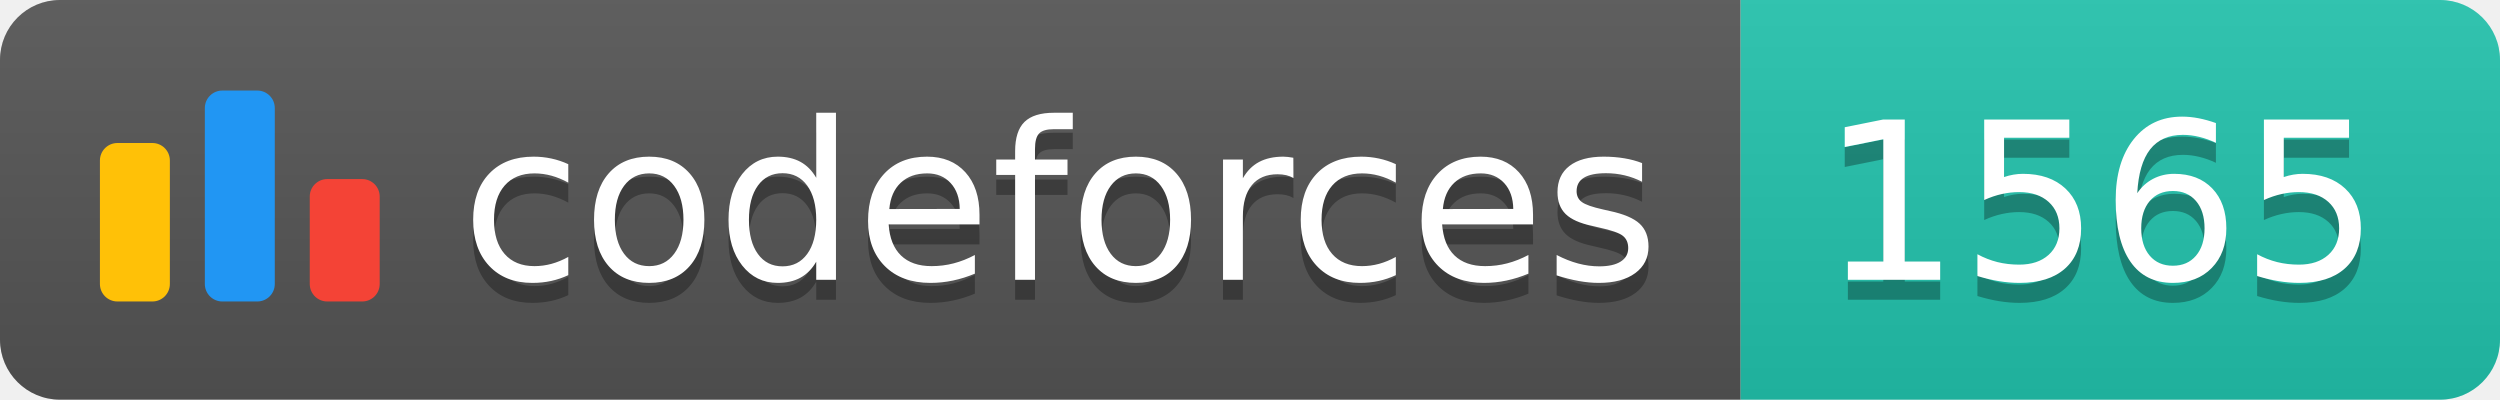
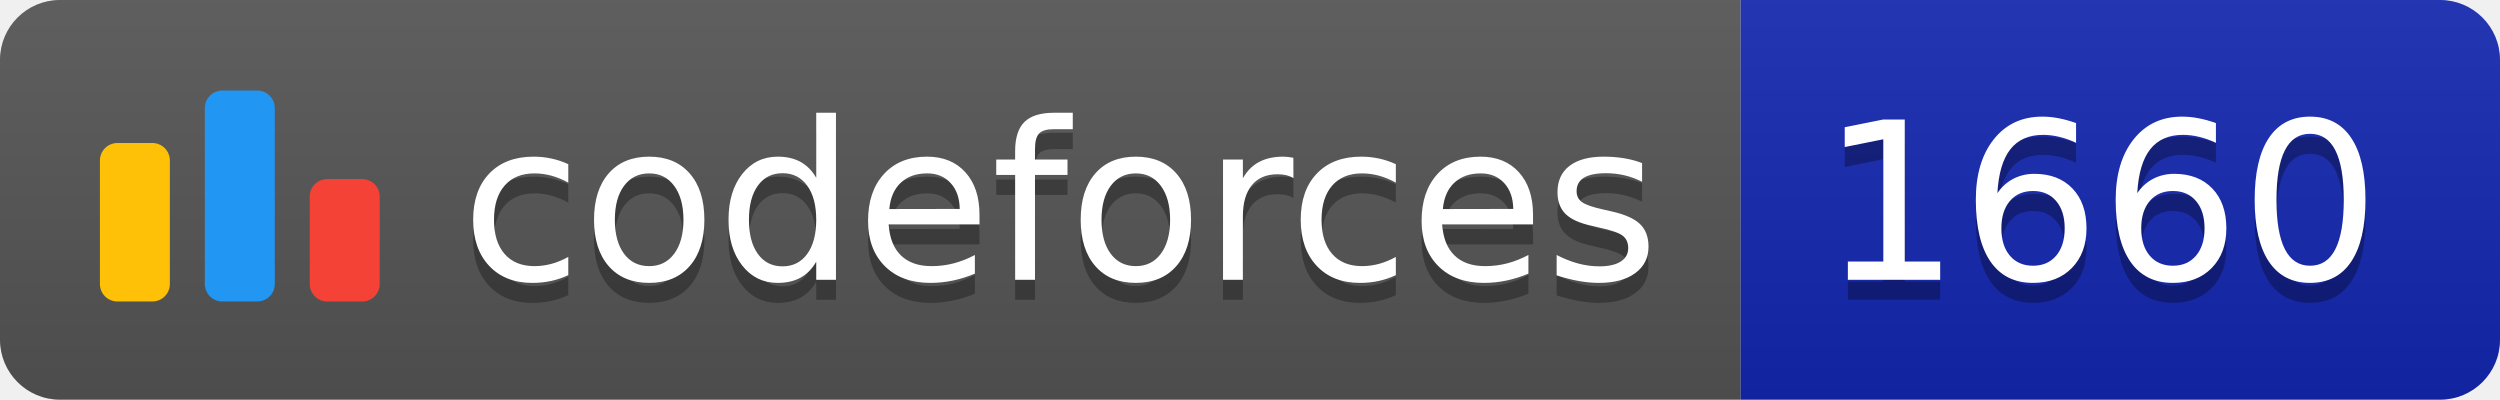
<svg xmlns="http://www.w3.org/2000/svg" width="125.1" height="20">
  <linearGradient id="smooth" x2="0" y2="100%">
    <stop offset="0" stop-color="#bbb" stop-opacity=".1" />
    <stop offset="1" stop-opacity=".1" />
  </linearGradient>
  <clipPath id="round">
    <rect width="125.1" height="20" rx="3" fill="#fff" />
  </clipPath>
  <g clip-path="url(#round)">
    <rect width="87.1" height="20" fill="#555" />
-     <rect x="87.1" width="38.0" height="20" fill="#22C4AE" />
+     <rect x="87.1" width="38.0" height="20" fill="#1427B2" />
    <rect width="125.1" height="20" fill="url(#smooth)" />
  </g>
  <g fill="#fff" text-anchor="middle" font-family="DejaVu Sans,Verdana,Geneva,sans-serif" font-size="110">
    <svg x="5" y="3" class="logo" width="14" height="14" viewBox="0 0 32 25" fill="none">
      <rect y="6" width="8" height="18.125" rx="2" fill="#FFC107" />
      <rect x="24" y="10.125" width="8" height="14" rx="2" fill="#F44336" />
      <rect x="12" width="8" height="24.125" rx="2" fill="#2196F3" />
    </svg>
    <text x="530.5" y="150" fill="#010101" fill-opacity=".3" transform="scale(0.1)" textLength="601.0" lengthAdjust="spacing">codeforces
        </text>
    <text x="530.5" y="140" transform="scale(0.1)" textLength="601.0" lengthAdjust="spacing">codeforces</text>
-     <text x="1051.0" y="150" fill="#010101" fill-opacity=".3" transform="scale(0.1)" textLength="280.0" lengthAdjust="spacing">1565
+     <text x="1051.0" y="150" fill="#010101" fill-opacity=".3" transform="scale(0.1)" textLength="280.0" lengthAdjust="spacing">1660
        </text>
-     <text x="1051.0" y="140" transform="scale(0.1)" textLength="280.0" lengthAdjust="spacing">1565</text>
+     <text x="1051.0" y="140" transform="scale(0.1)" textLength="280.0" lengthAdjust="spacing">1660</text>
  </g>
</svg>
